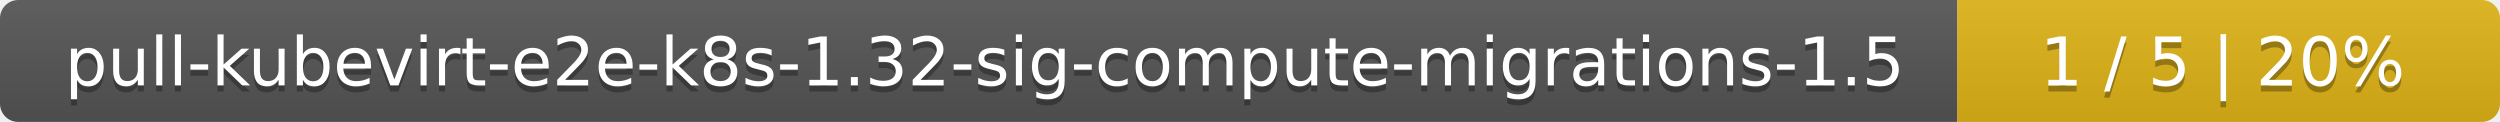
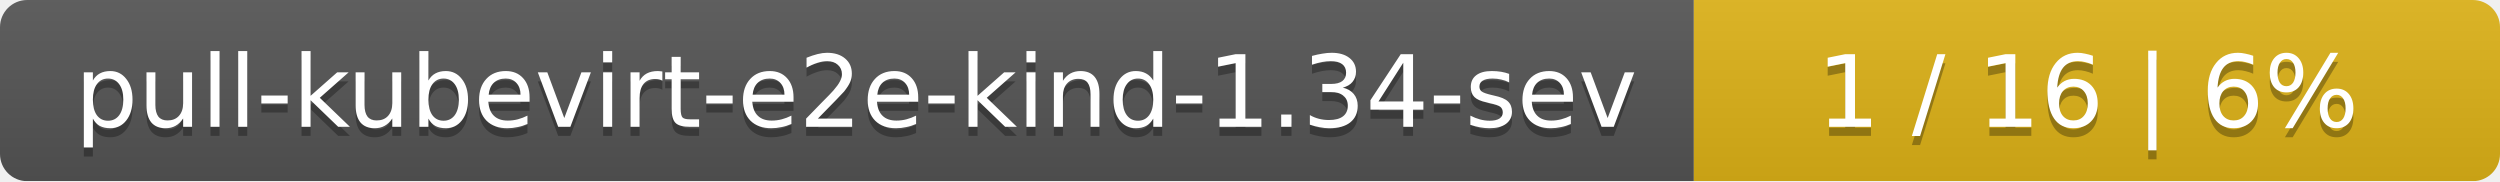
- <svg xmlns="http://www.w3.org/2000/svg" width="410" height="20">
+ <svg xmlns="http://www.w3.org/2000/svg" width="276" height="20">
  <linearGradient id="smooth" x2="0" y2="100%">
    <stop offset="0" stop-color="#bbb" stop-opacity=".1" />
    <stop offset="1" stop-opacity=".1" />
  </linearGradient>
  <mask id="round">
-     <rect width="410" height="20" rx="3" fill="#fff" />
+     <rect width="276" height="20" rx="3" fill="#fff" />
  </mask>
  <g mask="url(#round)">
-     <rect width="321" height="20" fill="#555" />
-     <rect x="321" width="89" height="20" fill="#dfb317" />
-     <rect width="410" height="20" fill="url(#smooth)" />
+     <rect width="187" height="20" fill="#555" />
+     <rect x="187" width="89" height="20" fill="#dfb317" />
+     <rect width="276" height="20" fill="url(#smooth)" />
  </g>
  <g fill="#fff" text-anchor="middle" font-family="DejaVu Sans,Verdana,Geneva,sans-serif" font-size="11">
-     <text x="161.5" y="15" fill="#010101" fill-opacity=".3">pull-kubevirt-e2e-k8s-1.32-sig-compute-migrations-1.5</text>
-     <text x="161.5" y="14">pull-kubevirt-e2e-k8s-1.32-sig-compute-migrations-1.5</text>
-     <text x="364.5" y="15" fill="#010101" fill-opacity=".3">1 / 5    |    20%</text>
-     <text x="364.5" y="14">1 / 5    |    20%</text>
+     <text x="94.5" y="15" fill="#010101" fill-opacity=".3">pull-kubevirt-e2e-kind-1.34-sev</text>
+     <text x="94.5" y="14">pull-kubevirt-e2e-kind-1.34-sev</text>
+     <text x="230.5" y="15" fill="#010101" fill-opacity=".3">1 / 16    |    6%</text>
+     <text x="230.5" y="14">1 / 16    |    6%</text>
  </g>
</svg>
